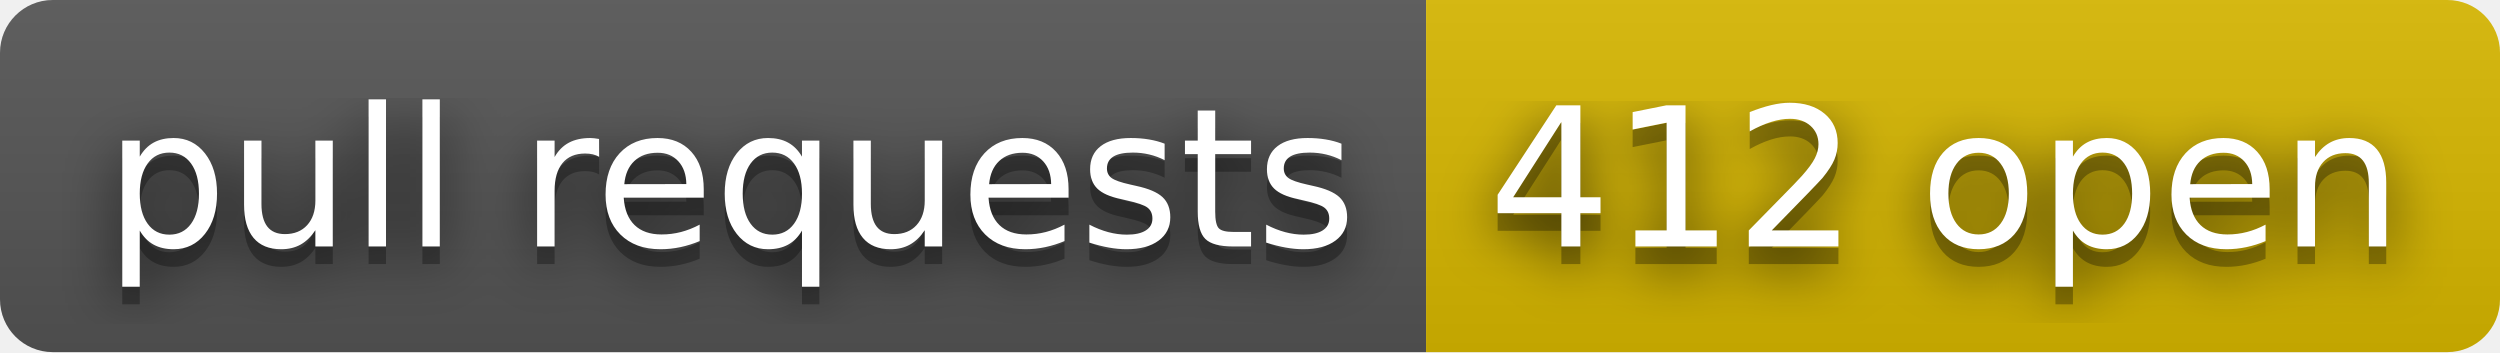
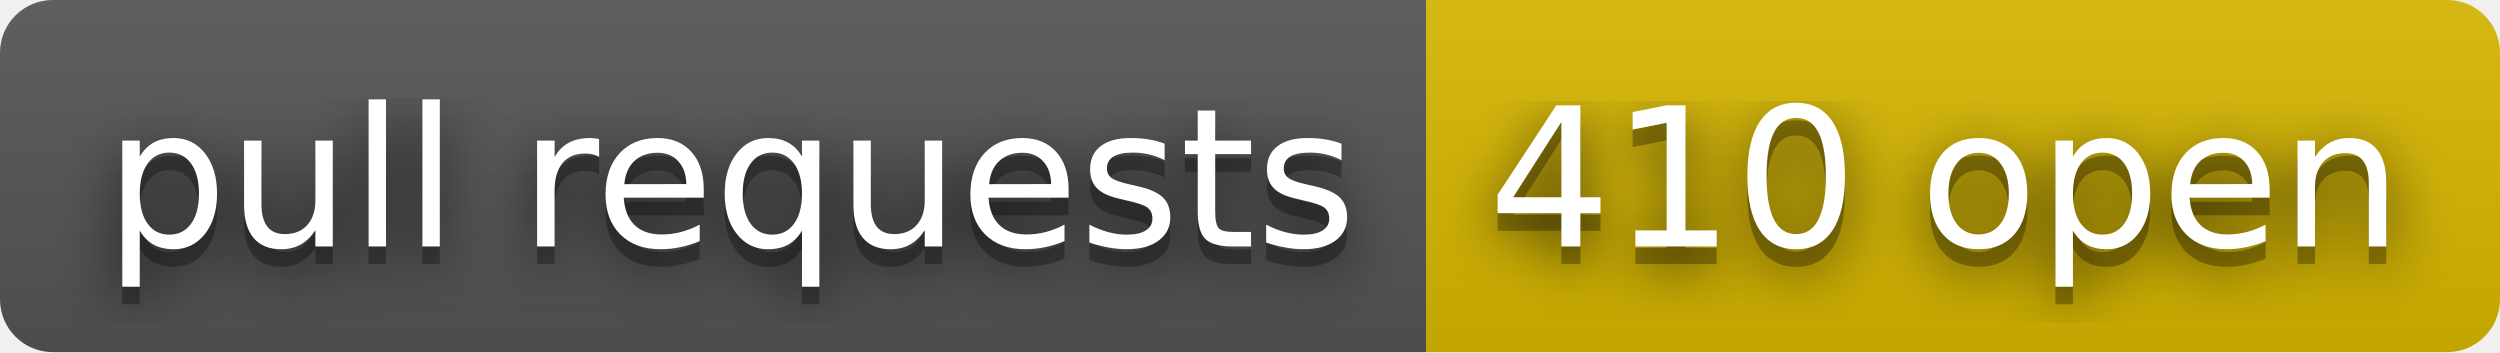
- <svg xmlns="http://www.w3.org/2000/svg" width="142" height="20" role="img" aria-label="pull requests: 412 open">
+ <svg xmlns="http://www.w3.org/2000/svg" width="142" height="20" role="img" aria-label="pull requests: 410 open">
  <filter id="blur">
    <feGaussianBlur stdDeviation="16" />
  </filter>
  <linearGradient id="s" x2="0" y2="100%">
    <stop offset="0" stop-color="#bbb" stop-opacity=".1" />
    <stop offset="1" stop-opacity=".1" />
  </linearGradient>
  <clipPath id="r">
    <rect width="142" height="20" rx="3" />
  </clipPath>
  <g clip-path="url(#r)">
    <rect width="81" height="20" fill="#555" />
    <rect x="81" width="61" height="20" fill="#d8b800" />
    <rect width="142" height="20" fill="url(#s)" />
  </g>
  <g fill="#fff" text-anchor="middle" font-family="Verdana,Geneva,DejaVu Sans,sans-serif" text-rendering="geometricPrecision" font-size="110">
    <g transform="scale(.1)">
      <g aria-hidden="true" fill="#010101">
        <text x="415" y="150" fill-opacity=".8" filter="url(#blur)" textLength="710">pull requests</text>
        <text x="415" y="150" fill-opacity=".3" textLength="710">pull requests</text>
      </g>
      <text x="415" y="140" textLength="710">pull requests</text>
    </g>
    <g transform="scale(.1)">
      <g aria-hidden="true" fill="#010101">
-         <text x="1105" y="150" fill-opacity=".8" filter="url(#blur)" textLength="510">412 open</text>
-         <text x="1105" y="150" fill-opacity=".3" textLength="510">412 open</text>
+         <text x="1105" y="150" fill-opacity=".8" filter="url(#blur)" textLength="510">410 open</text>
+         <text x="1105" y="150" fill-opacity=".3" textLength="510">410 open</text>
      </g>
-       <text x="1105" y="140" textLength="510">412 open</text>
+       <text x="1105" y="140" textLength="510">410 open</text>
    </g>
  </g>
</svg>
